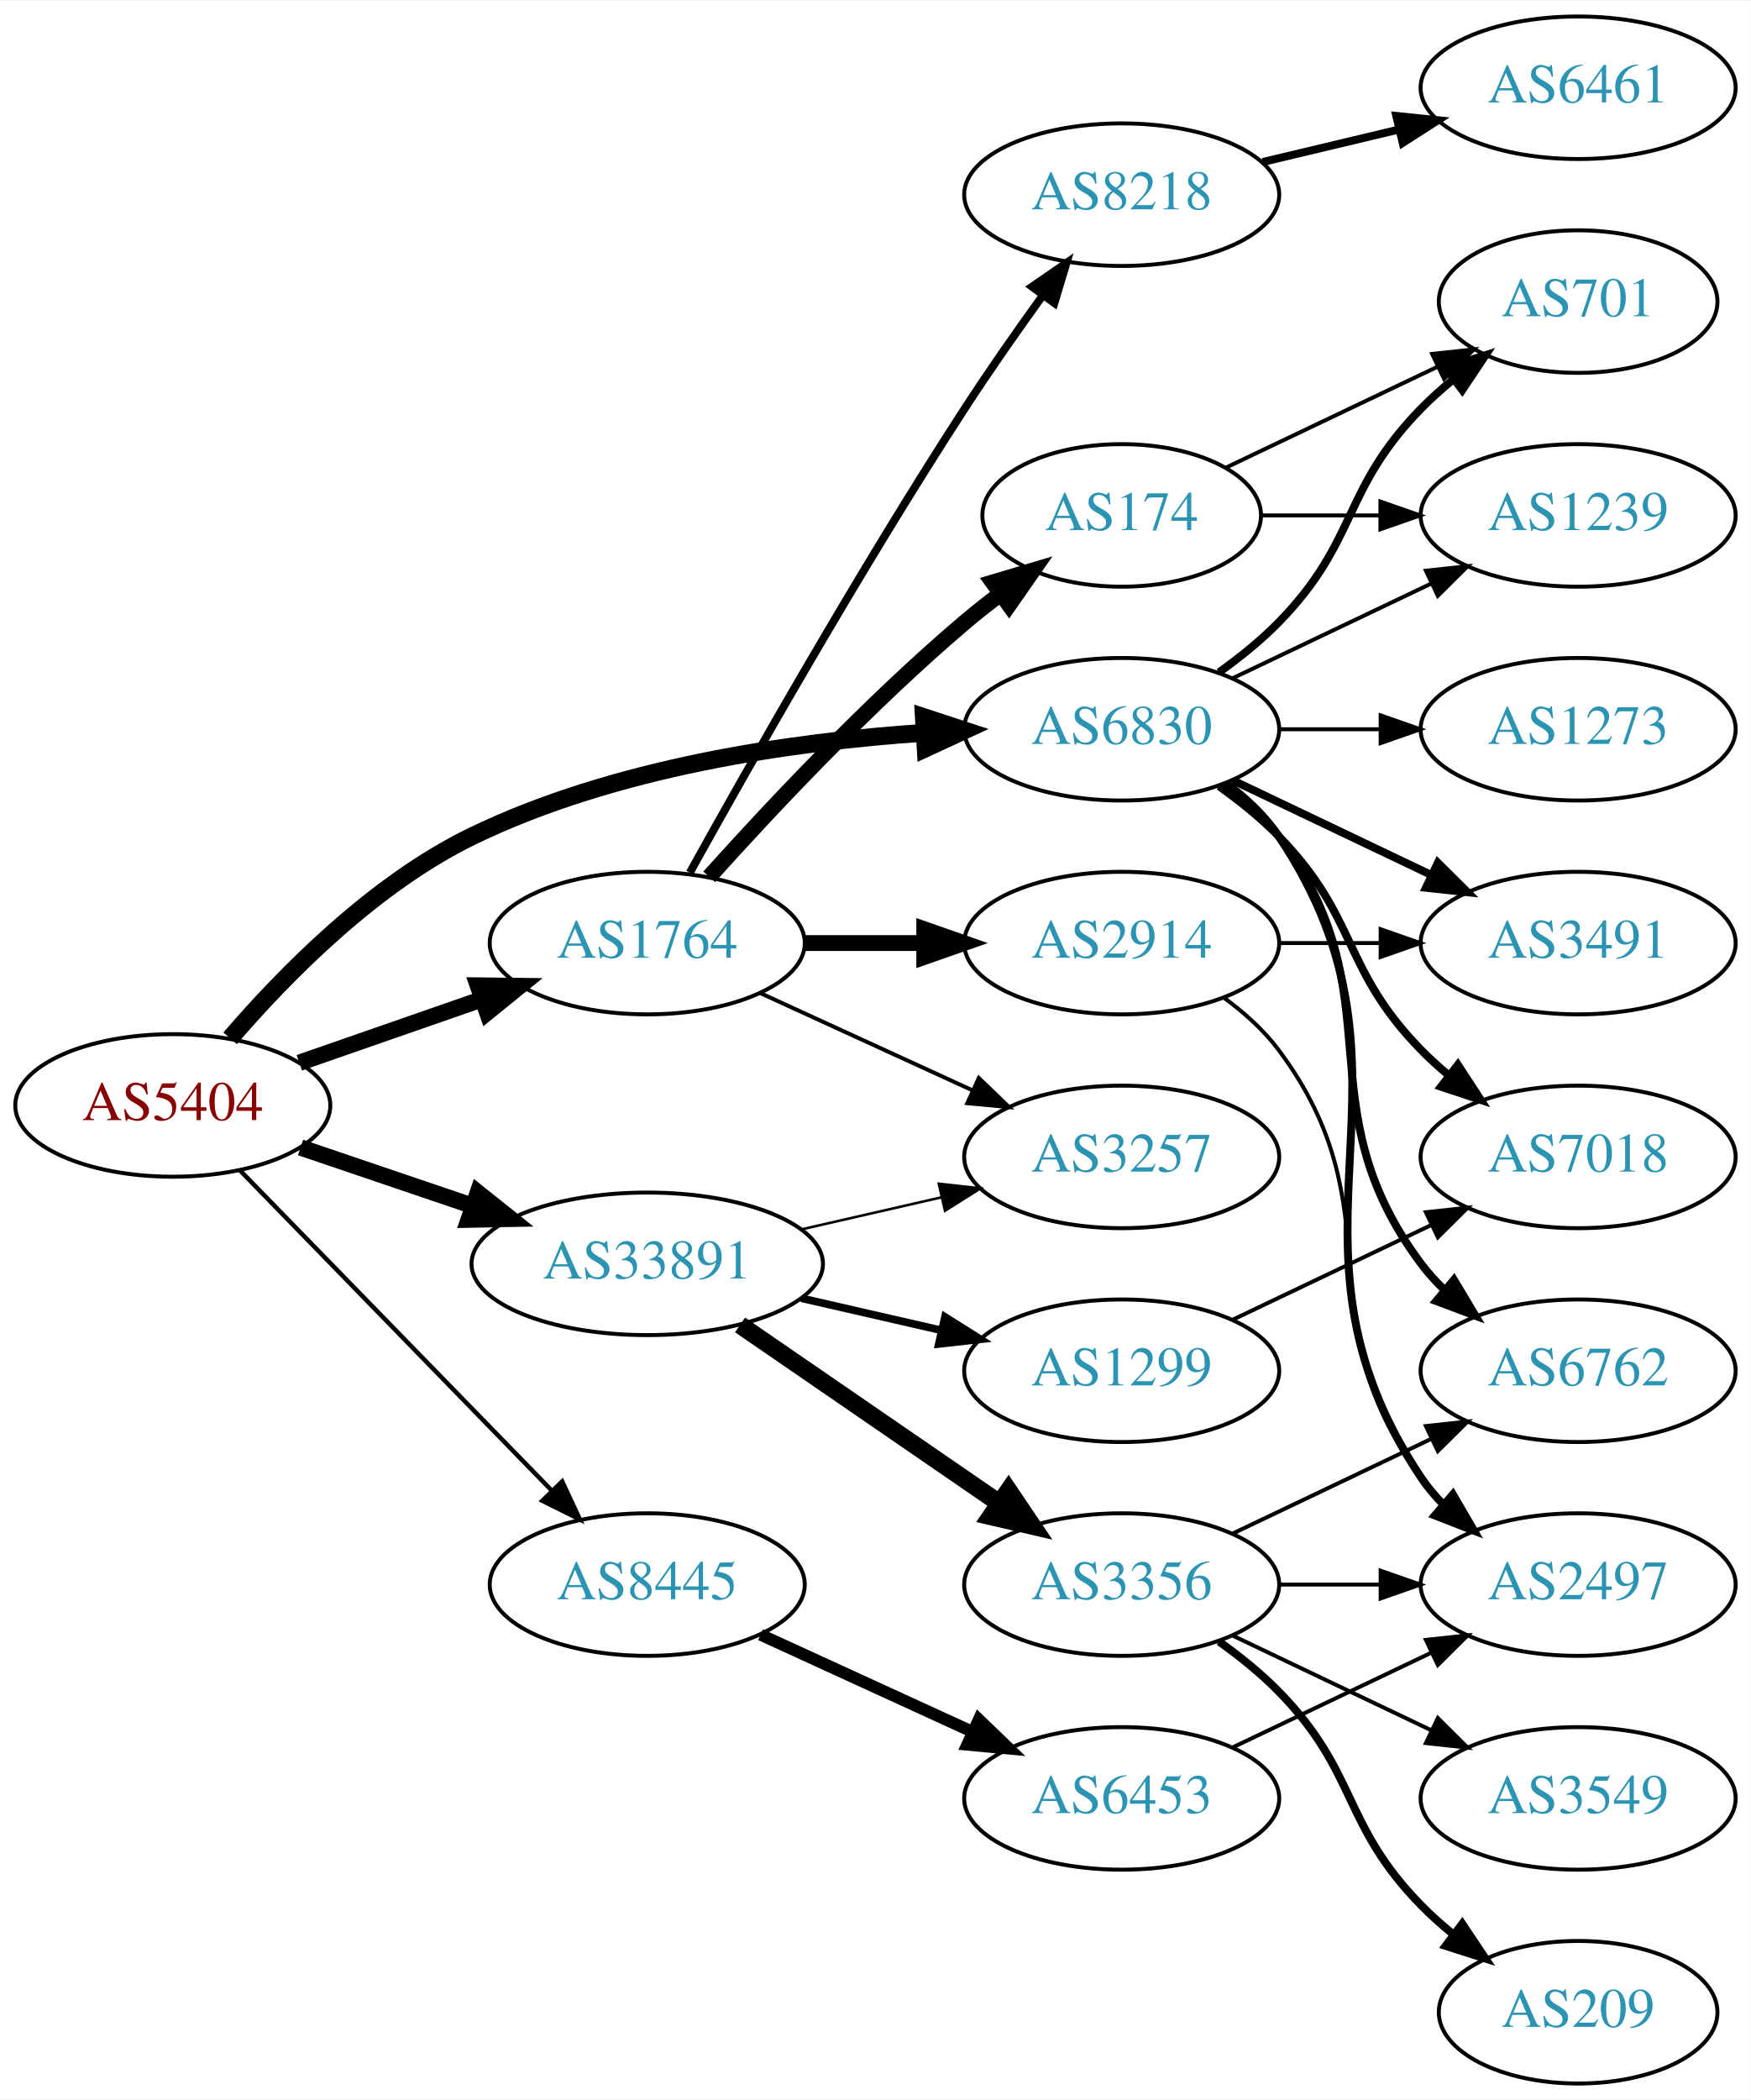
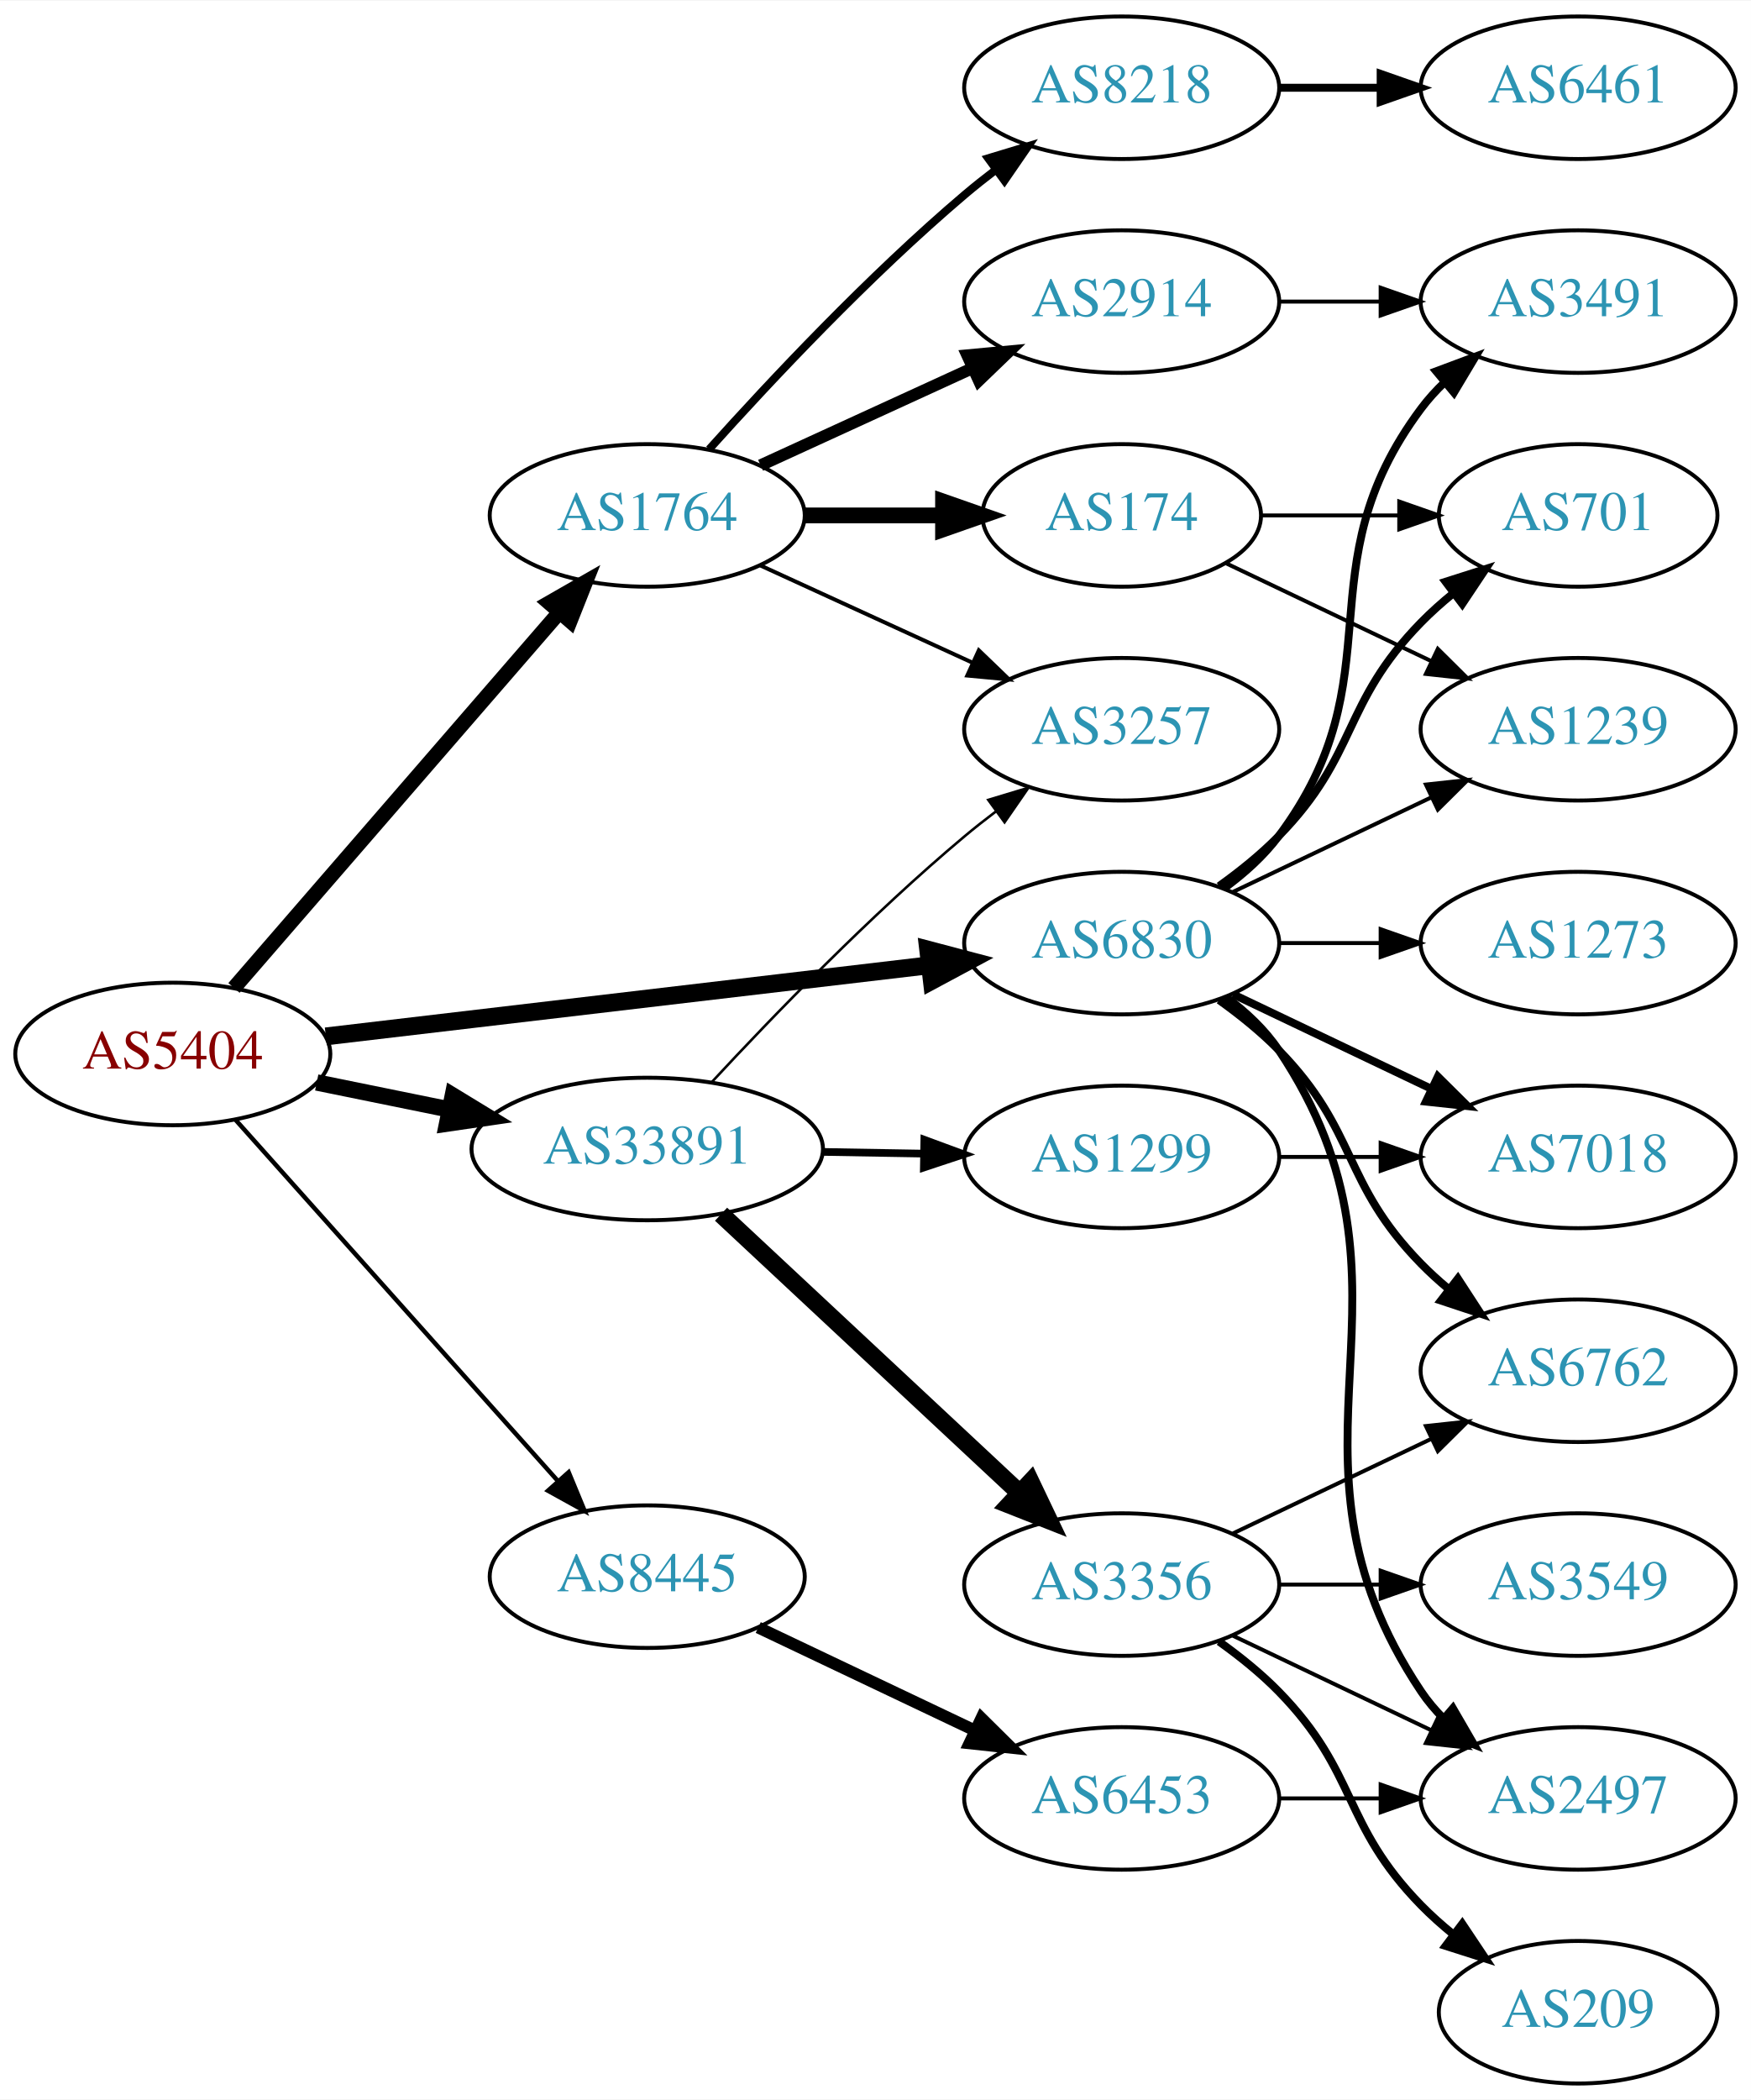
<svg xmlns="http://www.w3.org/2000/svg" xmlns:xlink="http://www.w3.org/1999/xlink" width="442pt" height="530pt" viewBox="0.00 0.00 442.27 530.00">
  <g id="graph0" class="graph" transform="scale(1 1) rotate(0) translate(4 526)">
    <polygon fill="white" stroke="none" points="-4,4 -4,-526 438.271,-526 438.271,4 -4,4" />
    <g id="node1" class="node">
      <g id="a_node1">
        <a xlink:href="/asn/5404" xlink:title="AS5404 ~ ASN conova communications GmbH [AT]">
-           <ellipse fill="#ffffff" stroke="black" cx="39.647" cy="-247" rx="39.794" ry="18" />
-           <text text-anchor="middle" x="39.647" y="-243.3" font-family="Times,serif" font-size="14.00" fill="#880000">AS5404</text>
+           <ellipse fill="#ffffff" stroke="black" cx="39.647" cy="-260" rx="39.794" ry="18" />
+           <text text-anchor="middle" x="39.647" y="-256.3" font-family="Times,serif" font-size="14.00" fill="#880000">AS5404</text>
        </a>
      </g>
    </g>
    <g id="node2" class="node">
      <g id="a_node2">
        <a xlink:href="/asn/1764" xlink:title="AS1764 ~ NEXTLAYER-AS [AT]">
-           <ellipse fill="#ffffff" stroke="black" cx="159.489" cy="-288" rx="39.794" ry="18" />
-           <text text-anchor="middle" x="159.489" y="-284.3" font-family="Times,serif" font-size="14.00" fill="#2c94b3">AS1764</text>
+           <ellipse fill="#ffffff" stroke="black" cx="159.489" cy="-396" rx="39.794" ry="18" />
+           <text text-anchor="middle" x="159.489" y="-392.3" font-family="Times,serif" font-size="14.00" fill="#2c94b3">AS1764</text>
        </a>
      </g>
    </g>
    <g id="edge1" class="edge">
-       <path fill="none" stroke="black" stroke-width="4.125" d="M71.608,-257.772C85.705,-262.677 102.581,-268.548 117.695,-273.807" />
-       <polygon fill="black" stroke="black" stroke-width="4.125" points="116.694,-277.28 127.325,-277.157 119.066,-270.462 116.694,-277.28" />
+       <path fill="none" stroke="black" stroke-width="3.75" d="M55.096,-276.676C75.681,-300.433 113.58,-344.172 137.331,-371.582" />
+       <polygon fill="black" stroke="black" stroke-width="3.75" points="134.727,-373.922 143.921,-379.187 140.018,-369.338 134.727,-373.922" />
    </g>
    <g id="node3" class="node">
      <g id="a_node3">
        <a xlink:href="/asn/6830" xlink:title="AS6830 ~ LibertyGlobal [AT]">
-           <ellipse fill="#ffffff" stroke="black" cx="279.332" cy="-342" rx="39.794" ry="18" />
-           <text text-anchor="middle" x="279.332" y="-338.3" font-family="Times,serif" font-size="14.00" fill="#2c94b3">AS6830</text>
+           <ellipse fill="#ffffff" stroke="black" cx="279.332" cy="-288" rx="39.794" ry="18" />
+           <text text-anchor="middle" x="279.332" y="-284.3" font-family="Times,serif" font-size="14.00" fill="#2c94b3">AS6830</text>
        </a>
      </g>
    </g>
    <g id="edge2" class="edge">
-       <path fill="none" stroke="black" stroke-width="4.5" d="M54.132,-263.953C67.777,-279.845 90.37,-302.915 115.293,-315 151.089,-332.357 195.937,-338.832 229.531,-341.122" />
-       <polygon fill="black" stroke="black" stroke-width="4.5" points="229.362,-345.056 239.573,-341.706 229.819,-337.195 229.362,-345.056" />
+       <path fill="none" stroke="black" stroke-width="4.5" d="M78.308,-264.437C119.598,-269.301 185.931,-277.115 230.779,-282.398" />
+       <polygon fill="black" stroke="black" stroke-width="4.5" points="230.454,-286.325 240.846,-283.584 231.375,-278.504 230.454,-286.325" />
    </g>
    <g id="node4" class="node">
      <g id="a_node4">
        <a xlink:href="/asn/8445" xlink:title="AS8445 ~ SALZBURG-AG-AS [AT]">
-           <ellipse fill="#ffffff" stroke="black" cx="159.489" cy="-126" rx="39.794" ry="18" />
-           <text text-anchor="middle" x="159.489" y="-122.3" font-family="Times,serif" font-size="14.00" fill="#2c94b3">AS8445</text>
+           <ellipse fill="#ffffff" stroke="black" cx="159.489" cy="-128" rx="39.794" ry="18" />
+           <text text-anchor="middle" x="159.489" y="-124.3" font-family="Times,serif" font-size="14.00" fill="#2c94b3">AS8445</text>
        </a>
      </g>
    </g>
    <g id="edge3" class="edge">
-       <path fill="none" stroke="black" stroke-width="1.125" d="M56.539,-230.681C76.834,-209.843 112.103,-173.628 135.373,-149.736" />
-       <polygon fill="black" stroke="black" stroke-width="1.125" points="138.002,-152.052 142.472,-142.446 132.987,-147.168 138.002,-152.052" />
+       <path fill="none" stroke="black" stroke-width="1.125" d="M55.571,-243.282C76.114,-220.272 113.233,-178.693 136.83,-152.261" />
+       <polygon fill="black" stroke="black" stroke-width="1.125" points="139.637,-154.373 143.685,-144.582 134.415,-149.711 139.637,-154.373" />
    </g>
    <g id="node5" class="node">
      <g id="a_node5">
        <a xlink:href="/asn/33891" xlink:title="AS33891 ~ CORE-BACKBONE GMBH GLOBAL NETWORK [DE]">
-           <ellipse fill="#ffffff" stroke="black" cx="159.489" cy="-207" rx="44.393" ry="18" />
-           <text text-anchor="middle" x="159.489" y="-203.3" font-family="Times,serif" font-size="14.00" fill="#2c94b3">AS33891</text>
+           <ellipse fill="#ffffff" stroke="black" cx="159.489" cy="-236" rx="44.393" ry="18" />
+           <text text-anchor="middle" x="159.489" y="-232.3" font-family="Times,serif" font-size="14.00" fill="#2c94b3">AS33891</text>
        </a>
      </g>
    </g>
    <g id="edge4" class="edge">
-       <path fill="none" stroke="black" stroke-width="4.125" d="M71.917,-236.386C85.213,-231.872 100.939,-226.535 115.315,-221.655" />
-       <polygon fill="black" stroke="black" stroke-width="4.125" points="116.697,-224.998 125.006,-218.365 114.376,-218.162 116.697,-224.998" />
+       <path fill="none" stroke="black" stroke-width="4.125" d="M76.003,-252.799C86.488,-250.664 98.165,-248.286 109.357,-246.006" />
+       <polygon fill="black" stroke="black" stroke-width="4.125" points="110.373,-249.483 119.451,-243.951 108.932,-242.409 110.373,-249.483" />
    </g>
    <g id="node6" class="node">
      <g id="a_node6">
+         <a xlink:href="/asn/2914" xlink:title="AS2914 ~ NTT America, Inc. [US]">
+           <ellipse fill="#ffffff" stroke="black" cx="279.332" cy="-450" rx="39.794" ry="18" />
+           <text text-anchor="middle" x="279.332" y="-446.3" font-family="Times,serif" font-size="14.00" fill="#2c94b3">AS2914</text>
+         </a>
+       </g>
+     </g>
+     <g id="edge5" class="edge">
+       <path fill="none" stroke="black" stroke-width="3" d="M188.118,-408.661C204.075,-415.973 224.345,-425.261 241.628,-433.181" />
+       <polygon fill="black" stroke="black" stroke-width="3" points="240.327,-436.435 250.876,-437.419 243.243,-430.071 240.327,-436.435" />
+     </g>
+     <g id="node7" class="node">
+       <g id="a_node7">
        <a xlink:href="/asn/174" xlink:title="AS174 ~ Cogent Communications [US]">
          <ellipse fill="#ffffff" stroke="black" cx="279.332" cy="-396" rx="35.194" ry="18" />
          <text text-anchor="middle" x="279.332" y="-392.3" font-family="Times,serif" font-size="14.00" fill="#2c94b3">AS174</text>
        </a>
      </g>
    </g>
-     <g id="edge5" class="edge">
-       <path fill="none" stroke="black" stroke-width="4" d="M175.135,-304.725C190.436,-321.765 215.533,-348.523 239.685,-369 242.537,-371.418 245.602,-373.833 248.714,-376.169" />
-       <polygon fill="black" stroke="black" stroke-width="4" points="246.787,-379.095 256.942,-382.116 250.887,-373.422 246.787,-379.095" />
-     </g>
-     <g id="node7" class="node">
-       <g id="a_node7">
-         <a xlink:href="/asn/8218" xlink:title="AS8218 ~ legacy Neotelecoms [FR]">
-           <ellipse fill="#ffffff" stroke="black" cx="279.332" cy="-477" rx="39.794" ry="18" />
-           <text text-anchor="middle" x="279.332" y="-473.3" font-family="Times,serif" font-size="14.00" fill="#2c94b3">AS8218</text>
-         </a>
-       </g>
-     </g>
    <g id="edge6" class="edge">
-       <path fill="none" stroke="black" stroke-width="2" d="M170.242,-305.783C184.718,-331.901 213.051,-381.977 239.685,-423 245.87,-432.526 253.018,-442.717 259.471,-451.651" />
-       <polygon fill="black" stroke="black" stroke-width="2" points="256.672,-453.751 265.392,-459.768 262.327,-449.626 256.672,-453.751" />
+       <path fill="none" stroke="black" stroke-width="4" d="M199.402,-396C210.489,-396 222.648,-396 234.03,-396" />
+       <polygon fill="black" stroke="black" stroke-width="4" points="234.212,-399.5 244.212,-396 234.212,-392.5 234.212,-399.5" />
    </g>
    <g id="node8" class="node">
      <g id="a_node8">
-         <a xlink:href="/asn/2914" xlink:title="AS2914 ~ NTT America, Inc. [US]">
-           <ellipse fill="#ffffff" stroke="black" cx="279.332" cy="-288" rx="39.794" ry="18" />
-           <text text-anchor="middle" x="279.332" y="-284.3" font-family="Times,serif" font-size="14.00" fill="#2c94b3">AS2914</text>
+         <a xlink:href="/asn/8218" xlink:title="AS8218 ~ legacy Neotelecoms [FR]">
+           <ellipse fill="#ffffff" stroke="black" cx="279.332" cy="-504" rx="39.794" ry="18" />
+           <text text-anchor="middle" x="279.332" y="-500.3" font-family="Times,serif" font-size="14.00" fill="#2c94b3">AS8218</text>
        </a>
      </g>
    </g>
    <g id="edge7" class="edge">
-       <path fill="none" stroke="black" stroke-width="4" d="M199.402,-288C208.955,-288 219.305,-288 229.267,-288" />
-       <polygon fill="black" stroke="black" stroke-width="4" points="229.46,-291.5 239.46,-288 229.46,-284.5 229.46,-291.5" />
+       <path fill="none" stroke="black" stroke-width="2" d="M175.135,-412.725C190.436,-429.765 215.533,-456.523 239.685,-477 242.182,-479.117 244.843,-481.232 247.554,-483.293" />
+       <polygon fill="black" stroke="black" stroke-width="2" points="245.591,-486.194 255.73,-489.266 249.72,-480.541 245.591,-486.194" />
    </g>
    <g id="node9" class="node">
      <g id="a_node9">
        <a xlink:href="/asn/3257" xlink:title="AS3257 ~ GTT [DE]">
-           <ellipse fill="#ffffff" stroke="black" cx="279.332" cy="-234" rx="39.794" ry="18" />
-           <text text-anchor="middle" x="279.332" y="-230.3" font-family="Times,serif" font-size="14.00" fill="#2c94b3">AS3257</text>
+           <ellipse fill="#ffffff" stroke="black" cx="279.332" cy="-342" rx="39.794" ry="18" />
+           <text text-anchor="middle" x="279.332" y="-338.3" font-family="Times,serif" font-size="14.00" fill="#2c94b3">AS3257</text>
        </a>
      </g>
    </g>
    <g id="edge8" class="edge">
-       <path fill="none" stroke="black" d="M188.118,-275.339C204.075,-268.027 224.345,-258.739 241.628,-250.819" />
-       <polygon fill="black" stroke="black" points="243.243,-253.929 250.876,-246.581 240.327,-247.565 243.243,-253.929" />
-     </g>
-     <g id="node11" class="node">
-       <g id="a_node11">
-         <a xlink:href="/asn/1239" xlink:title="AS1239 ~ Sprint [US]">
-           <ellipse fill="#ffffff" stroke="black" cx="394.625" cy="-396" rx="39.794" ry="18" />
-           <text text-anchor="middle" x="394.625" y="-392.3" font-family="Times,serif" font-size="14.00" fill="#2c94b3">AS1239</text>
-         </a>
-       </g>
-     </g>
-     <g id="edge17" class="edge">
-       <path fill="none" stroke="black" d="M307.468,-354.934C322.462,-362.081 341.283,-371.052 357.506,-378.785" />
-       <polygon fill="black" stroke="black" points="356.177,-382.028 366.71,-383.171 359.188,-375.709 356.177,-382.028" />
+       <path fill="none" stroke="black" d="M188.118,-383.339C204.075,-376.027 224.345,-366.739 241.628,-358.819" />
+       <polygon fill="black" stroke="black" points="243.243,-361.929 250.876,-354.581 240.327,-355.565 243.243,-361.929" />
+     </g>
+     <g id="node10" class="node">
+       <g id="a_node10">
+         <a xlink:href="/asn/3491" xlink:title="AS3491 ~ PCCW Global, Inc. [US]">
+           <ellipse fill="#ffffff" stroke="black" cx="394.625" cy="-450" rx="39.794" ry="18" />
+           <text text-anchor="middle" x="394.625" y="-446.3" font-family="Times,serif" font-size="14.00" fill="#2c94b3">AS3491</text>
+         </a>
+       </g>
+     </g>
+     <g id="edge15" class="edge">
+       <path fill="none" stroke="black" stroke-width="2" d="M305.262,-301.882C310.338,-305.611 315.256,-310.016 318.978,-315 349.249,-355.542 324.707,-382.458 354.978,-423 356.723,-425.336 358.73,-427.545 360.893,-429.617" />
+       <polygon fill="black" stroke="black" stroke-width="2" points="358.771,-432.405 368.694,-436.118 363.253,-427.027 358.771,-432.405" />
    </g>
    <g id="node12" class="node">
      <g id="a_node12">
        <a xlink:href="/asn/701" xlink:title="AS701 ~ UUNET [US]">
-           <ellipse fill="#ffffff" stroke="black" cx="394.625" cy="-450" rx="35.194" ry="18" />
-           <text text-anchor="middle" x="394.625" y="-446.3" font-family="Times,serif" font-size="14.00" fill="#2c94b3">AS701</text>
-         </a>
-       </g>
-     </g>
-     <g id="edge16" class="edge">
-       <path fill="none" stroke="black" stroke-width="2" d="M303.926,-356.389C309.182,-360.148 314.513,-364.437 318.978,-369 339.151,-389.617 334.806,-402.383 354.978,-423 357.457,-425.534 360.204,-427.983 363.056,-430.304" />
-       <polygon fill="black" stroke="black" stroke-width="2" points="361.148,-433.248 371.242,-436.468 365.359,-427.657 361.148,-433.248" />
+           <ellipse fill="#ffffff" stroke="black" cx="394.625" cy="-396" rx="35.194" ry="18" />
+           <text text-anchor="middle" x="394.625" y="-392.3" font-family="Times,serif" font-size="14.00" fill="#2c94b3">AS701</text>
+         </a>
+       </g>
+     </g>
+     <g id="edge17" class="edge">
+       <path fill="none" stroke="black" stroke-width="2" d="M303.926,-302.389C309.182,-306.148 314.513,-310.437 318.978,-315 339.151,-335.617 334.806,-348.383 354.978,-369 357.457,-371.534 360.204,-373.983 363.056,-376.304" />
+       <polygon fill="black" stroke="black" stroke-width="2" points="361.148,-379.248 371.242,-382.468 365.359,-373.657 361.148,-379.248" />
    </g>
    <g id="node13" class="node">
      <g id="a_node13">
-         <a xlink:href="/asn/2497" xlink:title="AS2497 ~ Internet Initiative Japan Inc. [JP]">
-           <ellipse fill="#ffffff" stroke="black" cx="394.625" cy="-126" rx="39.794" ry="18" />
-           <text text-anchor="middle" x="394.625" y="-122.3" font-family="Times,serif" font-size="14.00" fill="#2c94b3">AS2497</text>
-         </a>
-       </g>
-     </g>
-     <g id="edge14" class="edge">
-       <path fill="none" stroke="black" stroke-width="2" d="M305.651,-328.393C310.707,-324.649 315.518,-320.169 318.978,-315 360.003,-253.706 313.954,-214.294 354.978,-153 356.6,-150.577 358.519,-148.305 360.621,-146.19" />
-       <polygon fill="black" stroke="black" stroke-width="2" points="362.988,-148.771 368.306,-139.607 358.434,-143.454 362.988,-148.771" />
+         <a xlink:href="/asn/1239" xlink:title="AS1239 ~ Sprint [US]">
+           <ellipse fill="#ffffff" stroke="black" cx="394.625" cy="-342" rx="39.794" ry="18" />
+           <text text-anchor="middle" x="394.625" y="-338.3" font-family="Times,serif" font-size="14.00" fill="#2c94b3">AS1239</text>
+         </a>
+       </g>
+     </g>
+     <g id="edge18" class="edge">
+       <path fill="none" stroke="black" d="M307.468,-300.934C322.462,-308.081 341.283,-317.052 357.506,-324.785" />
+       <polygon fill="black" stroke="black" points="356.177,-328.028 366.71,-329.171 359.188,-321.709 356.177,-328.028" />
    </g>
    <g id="node14" class="node">
      <g id="a_node14">
-         <a xlink:href="/asn/3491" xlink:title="AS3491 ~ PCCW Global, Inc. [US]">
-           <ellipse fill="#ffffff" stroke="black" cx="394.625" cy="-288" rx="39.794" ry="18" />
-           <text text-anchor="middle" x="394.625" y="-284.3" font-family="Times,serif" font-size="14.00" fill="#2c94b3">AS3491</text>
-         </a>
-       </g>
-     </g>
-     <g id="edge15" class="edge">
-       <path fill="none" stroke="black" stroke-width="2" d="M307.468,-329.066C322.462,-321.919 341.283,-312.948 357.506,-305.215" />
-       <polygon fill="black" stroke="black" stroke-width="2" points="359.188,-308.291 366.71,-300.829 356.177,-301.972 359.188,-308.291" />
+         <a xlink:href="/asn/2497" xlink:title="AS2497 ~ Internet Initiative Japan Inc. [JP]">
+           <ellipse fill="#ffffff" stroke="black" cx="394.625" cy="-72" rx="39.794" ry="18" />
+           <text text-anchor="middle" x="394.625" y="-68.3" font-family="Times,serif" font-size="14.00" fill="#2c94b3">AS2497</text>
+         </a>
+       </g>
+     </g>
+     <g id="edge13" class="edge">
+       <path fill="none" stroke="black" stroke-width="2" d="M305.651,-274.393C310.707,-270.649 315.518,-266.169 318.978,-261 360.003,-199.706 313.954,-160.294 354.978,-99 356.6,-96.577 358.519,-94.305 360.621,-92.19" />
+       <polygon fill="black" stroke="black" stroke-width="2" points="362.988,-94.771 368.306,-85.607 358.434,-89.454 362.988,-94.771" />
    </g>
    <g id="node15" class="node">
      <g id="a_node15">
+         <a xlink:href="/asn/6762" xlink:title="AS6762 ~ TELECOM ITALIA SPARKLE S.p.A. [IT]">
+           <ellipse fill="#ffffff" stroke="black" cx="394.625" cy="-180" rx="39.794" ry="18" />
+           <text text-anchor="middle" x="394.625" y="-176.3" font-family="Times,serif" font-size="14.00" fill="#2c94b3">AS6762</text>
+         </a>
+       </g>
+     </g>
+     <g id="edge14" class="edge">
+       <path fill="none" stroke="black" stroke-width="2" d="M303.926,-273.611C309.182,-269.852 314.513,-265.563 318.978,-261 339.151,-240.383 334.806,-227.617 354.978,-207 357.071,-204.861 359.354,-202.782 361.731,-200.79" />
+       <polygon fill="black" stroke="black" stroke-width="2" points="364.249,-203.268 370.031,-194.389 359.974,-197.725 364.249,-203.268" />
+     </g>
+     <g id="node16" class="node">
+       <g id="a_node16">
        <a xlink:href="/asn/7018" xlink:title="AS7018 ~ AT&amp;T Services, Inc. [US]">
          <ellipse fill="#ffffff" stroke="black" cx="394.625" cy="-234" rx="39.794" ry="18" />
          <text text-anchor="middle" x="394.625" y="-230.3" font-family="Times,serif" font-size="14.00" fill="#2c94b3">AS7018</text>
        </a>
      </g>
    </g>
-     <g id="edge18" class="edge">
-       <path fill="none" stroke="black" stroke-width="2" d="M303.926,-327.611C309.182,-323.852 314.513,-319.563 318.978,-315 339.151,-294.383 334.806,-281.617 354.978,-261 357.071,-258.861 359.354,-256.782 361.731,-254.79" />
-       <polygon fill="black" stroke="black" stroke-width="2" points="364.249,-257.268 370.031,-248.389 359.974,-251.725 364.249,-257.268" />
-     </g>
-     <g id="node16" class="node">
-       <g id="a_node16">
-         <a xlink:href="/asn/6762" xlink:title="AS6762 ~ TELECOM ITALIA SPARKLE S.p.A. [IT]">
-           <ellipse fill="#ffffff" stroke="black" cx="394.625" cy="-180" rx="39.794" ry="18" />
-           <text text-anchor="middle" x="394.625" y="-176.3" font-family="Times,serif" font-size="14.00" fill="#2c94b3">AS6762</text>
-         </a>
-       </g>
-     </g>
-     <g id="edge19" class="edge">
-       <path fill="none" stroke="black" stroke-width="2" d="M305.262,-328.118C310.338,-324.389 315.256,-319.984 318.978,-315 349.249,-274.458 324.707,-247.542 354.978,-207 356.723,-204.664 358.73,-202.455 360.893,-200.383" />
-       <polygon fill="black" stroke="black" stroke-width="2" points="363.253,-202.973 368.694,-193.882 358.771,-197.595 363.253,-202.973" />
+     <g id="edge16" class="edge">
+       <path fill="none" stroke="black" stroke-width="2" d="M307.468,-275.066C322.462,-267.919 341.283,-258.948 357.506,-251.215" />
+       <polygon fill="black" stroke="black" stroke-width="2" points="359.188,-254.291 366.71,-246.829 356.177,-247.972 359.188,-254.291" />
    </g>
    <g id="node17" class="node">
      <g id="a_node17">
        <a xlink:href="/asn/1273" xlink:title="AS1273 ~ Vodafone Group PLC [EU]">
-           <ellipse fill="#ffffff" stroke="black" cx="394.625" cy="-342" rx="39.794" ry="18" />
-           <text text-anchor="middle" x="394.625" y="-338.3" font-family="Times,serif" font-size="14.00" fill="#2c94b3">AS1273</text>
-         </a>
-       </g>
-     </g>
-     <g id="edge20" class="edge">
-       <path fill="none" stroke="black" d="M319.004,-342C327.207,-342 335.971,-342 344.503,-342" />
-       <polygon fill="black" stroke="black" points="344.742,-345.5 354.742,-342 344.742,-338.5 344.742,-345.5" />
+           <ellipse fill="#ffffff" stroke="black" cx="394.625" cy="-288" rx="39.794" ry="18" />
+           <text text-anchor="middle" x="394.625" y="-284.3" font-family="Times,serif" font-size="14.00" fill="#2c94b3">AS1273</text>
+         </a>
+       </g>
+     </g>
+     <g id="edge19" class="edge">
+       <path fill="none" stroke="black" d="M319.004,-288C327.207,-288 335.971,-288 344.503,-288" />
+       <polygon fill="black" stroke="black" points="344.742,-291.5 354.742,-288 344.742,-284.5 344.742,-291.5" />
    </g>
    <g id="node18" class="node">
      <g id="a_node18">
        <a xlink:href="/asn/6453" xlink:title="AS6453 ~ TATA COMMUNICATIONS (AMERICA) INC [US]">
          <ellipse fill="#ffffff" stroke="black" cx="279.332" cy="-72" rx="39.794" ry="18" />
          <text text-anchor="middle" x="279.332" y="-68.3" font-family="Times,serif" font-size="14.00" fill="#2c94b3">AS6453</text>
        </a>
      </g>
    </g>
-     <g id="edge21" class="edge">
-       <path fill="none" stroke="black" stroke-width="3" d="M188.118,-113.339C204.075,-106.027 224.345,-96.739 241.628,-88.819" />
-       <polygon fill="black" stroke="black" stroke-width="3" points="243.243,-91.929 250.876,-84.581 240.327,-85.565 243.243,-91.929" />
-     </g>
-     <g id="edge25" class="edge">
-       <path fill="none" stroke="black" stroke-width="0.643" d="M198.424,-215.692C209.664,-218.267 222.077,-221.111 233.7,-223.774" />
-       <polygon fill="black" stroke="black" stroke-width="0.643" points="233.133,-227.235 243.662,-226.057 234.696,-220.412 233.133,-227.235" />
+     <g id="edge20" class="edge">
+       <path fill="none" stroke="black" stroke-width="3" d="M187.525,-115.152C203.693,-107.469 224.445,-97.608 242.028,-89.252" />
+       <polygon fill="black" stroke="black" stroke-width="3" points="243.892,-92.241 251.422,-84.788 240.888,-85.919 243.892,-92.241" />
+     </g>
+     <g id="edge24" class="edge">
+       <path fill="none" stroke="black" stroke-width="0.643" d="M175.785,-252.894C191.192,-269.504 216.008,-295.179 239.685,-315 242.195,-317.102 244.865,-319.206 247.582,-321.26" />
+       <polygon fill="black" stroke="black" stroke-width="0.643" points="245.624,-324.163 255.768,-327.222 249.745,-318.505 245.624,-324.163" />
    </g>
    <g id="node19" class="node">
      <g id="a_node19">
        <a xlink:href="/asn/1299" xlink:title="AS1299 ~ Telia Carrier [EU]">
-           <ellipse fill="#ffffff" stroke="black" cx="279.332" cy="-180" rx="39.794" ry="18" />
-           <text text-anchor="middle" x="279.332" y="-176.3" font-family="Times,serif" font-size="14.00" fill="#2c94b3">AS1299</text>
-         </a>
-       </g>
-     </g>
-     <g id="edge23" class="edge">
-       <path fill="none" stroke="black" stroke-width="1.929" d="M198.424,-198.308C209.664,-195.733 222.077,-192.889 233.7,-190.226" />
-       <polygon fill="black" stroke="black" stroke-width="1.929" points="234.696,-193.588 243.662,-187.943 233.133,-186.765 234.696,-193.588" />
+           <ellipse fill="#ffffff" stroke="black" cx="279.332" cy="-234" rx="39.794" ry="18" />
+           <text text-anchor="middle" x="279.332" y="-230.3" font-family="Times,serif" font-size="14.00" fill="#2c94b3">AS1299</text>
+         </a>
+       </g>
+     </g>
+     <g id="edge22" class="edge">
+       <path fill="none" stroke="black" stroke-width="1.929" d="M203.7,-235.267C212.013,-235.126 220.775,-234.977 229.258,-234.833" />
+       <polygon fill="black" stroke="black" stroke-width="1.929" points="229.477,-238.33 239.416,-234.66 229.358,-231.331 229.477,-238.33" />
    </g>
    <g id="node20" class="node">
      <g id="a_node20">
        <a xlink:href="/asn/3356" xlink:title="AS3356 ~ Level 3 Parent, LLC [US]">
          <ellipse fill="#ffffff" stroke="black" cx="279.332" cy="-126" rx="39.794" ry="18" />
          <text text-anchor="middle" x="279.332" y="-122.3" font-family="Times,serif" font-size="14.00" fill="#2c94b3">AS3356</text>
        </a>
      </g>
    </g>
-     <g id="edge24" class="edge">
-       <path fill="none" stroke="black" stroke-width="4.5" d="M182.932,-191.574C201.513,-178.802 228.074,-160.545 248.453,-146.537" />
-       <polygon fill="black" stroke="black" stroke-width="4.5" points="250.757,-149.731 256.768,-140.822 246.296,-143.242 250.757,-149.731" />
-     </g>
-     <g id="edge10" class="edge">
-       <path fill="none" stroke="black" d="M314.631,-396C324.008,-396 334.358,-396 344.393,-396" />
-       <polygon fill="black" stroke="black" points="344.681,-399.5 354.681,-396 344.681,-392.5 344.681,-399.5" />
+     <g id="edge23" class="edge">
+       <path fill="none" stroke="black" stroke-width="4.5" d="M178.131,-219.532C198.119,-200.875 230.842,-170.329 253.426,-149.248" />
+       <polygon fill="black" stroke="black" stroke-width="4.5" points="256.33,-151.924 260.953,-142.222 250.956,-146.167 256.33,-151.924" />
+     </g>
+     <g id="edge9" class="edge">
+       <path fill="none" stroke="black" d="M319.004,-450C327.207,-450 335.971,-450 344.503,-450" />
+       <polygon fill="black" stroke="black" points="344.742,-453.5 354.742,-450 344.742,-446.5 344.742,-453.5" />
    </g>
    <g id="edge11" class="edge">
-       <path fill="none" stroke="black" d="M305.757,-408.119C321.5,-415.622 341.922,-425.356 359.115,-433.551" />
-       <polygon fill="black" stroke="black" points="357.751,-436.779 368.284,-437.922 360.763,-430.46 357.751,-436.779" />
-     </g>
-     <g id="node10" class="node">
-       <g id="a_node10">
+       <path fill="none" stroke="black" d="M314.631,-396C325.501,-396 337.678,-396 349.156,-396" />
+       <polygon fill="black" stroke="black" points="349.442,-399.5 359.442,-396 349.442,-392.5 349.442,-399.5" />
+     </g>
+     <g id="edge12" class="edge">
+       <path fill="none" stroke="black" d="M305.757,-383.881C321.059,-376.587 340.783,-367.186 357.665,-359.14" />
+       <polygon fill="black" stroke="black" points="359.184,-362.293 366.705,-354.831 356.172,-355.974 359.184,-362.293" />
+     </g>
+     <g id="node11" class="node">
+       <g id="a_node11">
        <a xlink:href="/asn/6461" xlink:title="AS6461 ~ Zayo Bandwidth [US]">
          <ellipse fill="#ffffff" stroke="black" cx="394.625" cy="-504" rx="39.794" ry="18" />
          <text text-anchor="middle" x="394.625" y="-500.3" font-family="Times,serif" font-size="14.00" fill="#2c94b3">AS6461</text>
        </a>
      </g>
    </g>
-     <g id="edge9" class="edge">
-       <path fill="none" stroke="black" stroke-width="2" d="M314.939,-485.248C325.81,-487.838 337.964,-490.735 349.407,-493.462" />
-       <polygon fill="black" stroke="black" stroke-width="2" points="348.69,-496.889 359.229,-495.803 350.313,-490.08 348.69,-496.889" />
-     </g>
-     <g id="edge12" class="edge">
-       <path fill="none" stroke="black" d="M305.262,-274.118C310.338,-270.389 315.256,-265.984 318.978,-261 349.249,-220.458 324.707,-193.542 354.978,-153 356.723,-150.664 358.73,-148.455 360.893,-146.383" />
-       <polygon fill="black" stroke="black" points="363.253,-148.973 368.694,-139.882 358.771,-143.595 363.253,-148.973" />
-     </g>
-     <g id="edge13" class="edge">
-       <path fill="none" stroke="black" d="M319.004,-288C327.207,-288 335.971,-288 344.503,-288" />
-       <polygon fill="black" stroke="black" points="344.742,-291.5 354.742,-288 344.742,-284.5 344.742,-291.5" />
-     </g>
-     <g id="edge22" class="edge">
-       <path fill="none" stroke="black" d="M307.468,-84.934C322.462,-92.081 341.283,-101.052 357.506,-108.785" />
-       <polygon fill="black" stroke="black" points="356.177,-112.028 366.71,-113.171 359.188,-105.709 356.177,-112.028" />
-     </g>
-     <g id="edge30" class="edge">
-       <path fill="none" stroke="black" d="M307.468,-192.934C322.462,-200.081 341.283,-209.052 357.506,-216.785" />
-       <polygon fill="black" stroke="black" points="356.177,-220.028 366.71,-221.171 359.188,-213.709 356.177,-220.028" />
-     </g>
-     <g id="edge28" class="edge">
-       <path fill="none" stroke="black" d="M319.004,-126C327.207,-126 335.971,-126 344.503,-126" />
-       <polygon fill="black" stroke="black" points="344.742,-129.5 354.742,-126 344.742,-122.5 344.742,-129.5" />
+     <g id="edge10" class="edge">
+       <path fill="none" stroke="black" stroke-width="2" d="M319.004,-504C327.207,-504 335.971,-504 344.503,-504" />
+       <polygon fill="black" stroke="black" stroke-width="2" points="344.742,-507.5 354.742,-504 344.742,-500.5 344.742,-507.5" />
+     </g>
+     <g id="edge21" class="edge">
+       <path fill="none" stroke="black" d="M319.004,-72C327.207,-72 335.971,-72 344.503,-72" />
+       <polygon fill="black" stroke="black" points="344.742,-75.5 354.742,-72 344.742,-68.5 344.742,-75.5" />
    </g>
    <g id="edge29" class="edge">
+       <path fill="none" stroke="black" d="M319.004,-234C327.207,-234 335.971,-234 344.503,-234" />
+       <polygon fill="black" stroke="black" points="344.742,-237.5 354.742,-234 344.742,-230.5 344.742,-237.5" />
+     </g>
+     <g id="edge25" class="edge">
+       <path fill="none" stroke="black" d="M307.468,-113.066C322.462,-105.919 341.283,-96.948 357.506,-89.215" />
+       <polygon fill="black" stroke="black" points="359.188,-92.291 366.71,-84.829 356.177,-85.972 359.188,-92.291" />
+     </g>
+     <g id="edge27" class="edge">
      <path fill="none" stroke="black" d="M307.468,-138.934C322.462,-146.081 341.283,-155.052 357.506,-162.785" />
      <polygon fill="black" stroke="black" points="356.177,-166.028 366.71,-167.171 359.188,-159.709 356.177,-166.028" />
    </g>
    <g id="node21" class="node">
      <g id="a_node21">
        <a xlink:href="/asn/3549" xlink:title="AS3549 ~ Level 3 Parent, LLC [US]">
-           <ellipse fill="#ffffff" stroke="black" cx="394.625" cy="-72" rx="39.794" ry="18" />
-           <text text-anchor="middle" x="394.625" y="-68.3" font-family="Times,serif" font-size="14.00" fill="#2c94b3">AS3549</text>
+           <ellipse fill="#ffffff" stroke="black" cx="394.625" cy="-126" rx="39.794" ry="18" />
+           <text text-anchor="middle" x="394.625" y="-122.3" font-family="Times,serif" font-size="14.00" fill="#2c94b3">AS3549</text>
        </a>
      </g>
    </g>
    <g id="edge26" class="edge">
-       <path fill="none" stroke="black" d="M307.468,-113.066C322.462,-105.919 341.283,-96.948 357.506,-89.215" />
-       <polygon fill="black" stroke="black" points="359.188,-92.291 366.71,-84.829 356.177,-85.972 359.188,-92.291" />
+       <path fill="none" stroke="black" d="M319.004,-126C327.207,-126 335.971,-126 344.503,-126" />
+       <polygon fill="black" stroke="black" points="344.742,-129.5 354.742,-126 344.742,-122.5 344.742,-129.5" />
    </g>
    <g id="node22" class="node">
      <g id="a_node22">
        <a xlink:href="/asn/209" xlink:title="AS209 ~ CenturyLink Communications, LLC [US]">
          <ellipse fill="#ffffff" stroke="black" cx="394.625" cy="-18" rx="35.194" ry="18" />
          <text text-anchor="middle" x="394.625" y="-14.3" font-family="Times,serif" font-size="14.00" fill="#2c94b3">AS209</text>
        </a>
      </g>
    </g>
-     <g id="edge27" class="edge">
+     <g id="edge28" class="edge">
      <path fill="none" stroke="black" stroke-width="2" d="M303.926,-111.611C309.182,-107.852 314.513,-103.563 318.978,-99 339.151,-78.383 334.806,-65.617 354.978,-45 357.457,-42.466 360.204,-40.017 363.056,-37.696" />
      <polygon fill="black" stroke="black" stroke-width="2" points="365.359,-40.343 371.242,-31.532 361.148,-34.752 365.359,-40.343" />
    </g>
  </g>
</svg>
